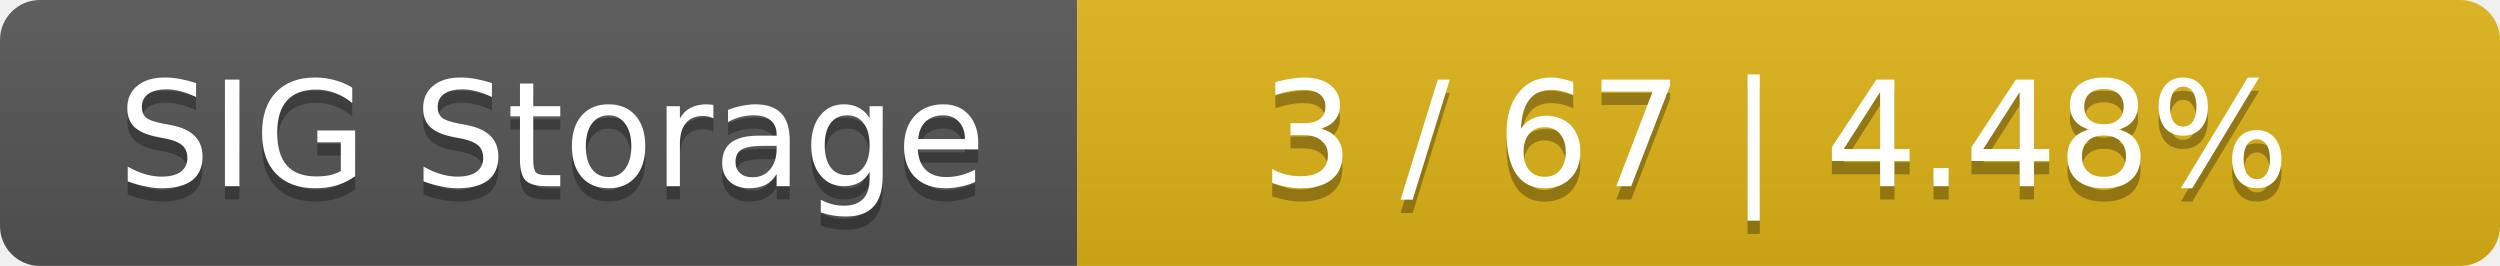
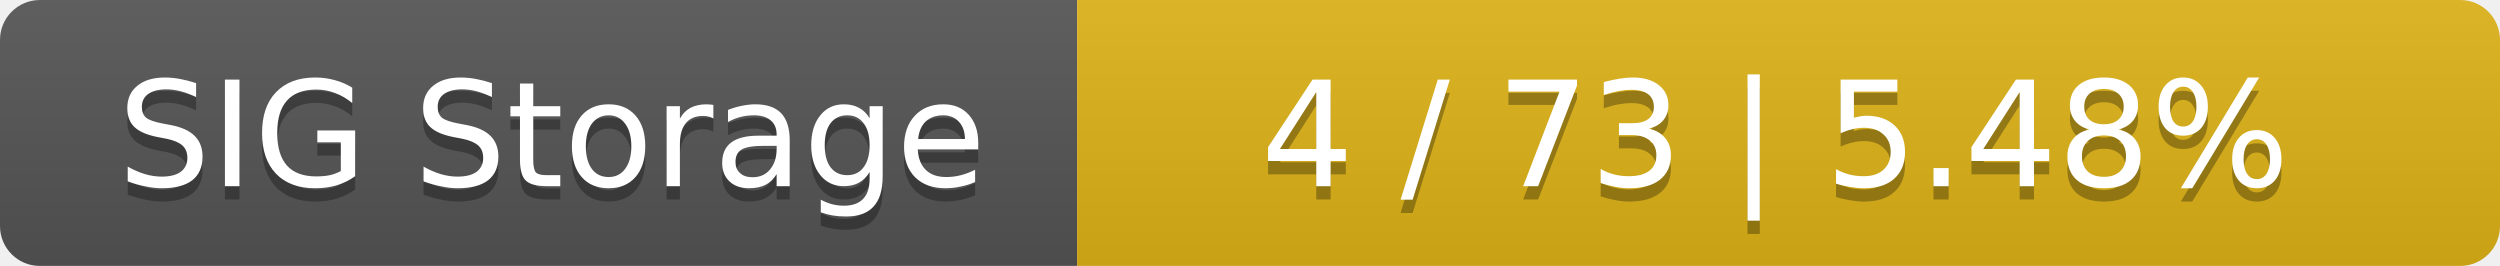
<svg xmlns="http://www.w3.org/2000/svg" width="188" height="20">
  <linearGradient id="smooth" x2="0" y2="100%">
    <stop offset="0" stop-color="#bbb" stop-opacity=".1" />
    <stop offset="1" stop-opacity=".1" />
  </linearGradient>
  <mask id="round">
    <rect width="188" height="20" rx="3" fill="#fff" />
  </mask>
  <g mask="url(#round)">
    <rect width="81" height="20" fill="#555" />
    <rect x="81" width="107" height="20" fill="#dfb317" />
    <rect width="188" height="20" fill="url(#smooth)" />
  </g>
  <g fill="#fff" text-anchor="middle" font-family="DejaVu Sans,Verdana,Geneva,sans-serif" font-size="11">
    <text x="41.5" y="15" fill="#010101" fill-opacity=".3">SIG Storage</text>
    <text x="41.5" y="14">SIG Storage</text>
-     <text x="133.5" y="15" fill="#010101" fill-opacity=".3">3 / 67    |    4.48%</text>
-     <text x="133.5" y="14">3 / 67    |    4.48%</text>
+     <text x="133.5" y="15" fill="#010101" fill-opacity=".3">4 / 73    |    5.48%</text>
+     <text x="133.5" y="14">4 / 73    |    5.48%</text>
  </g>
</svg>
